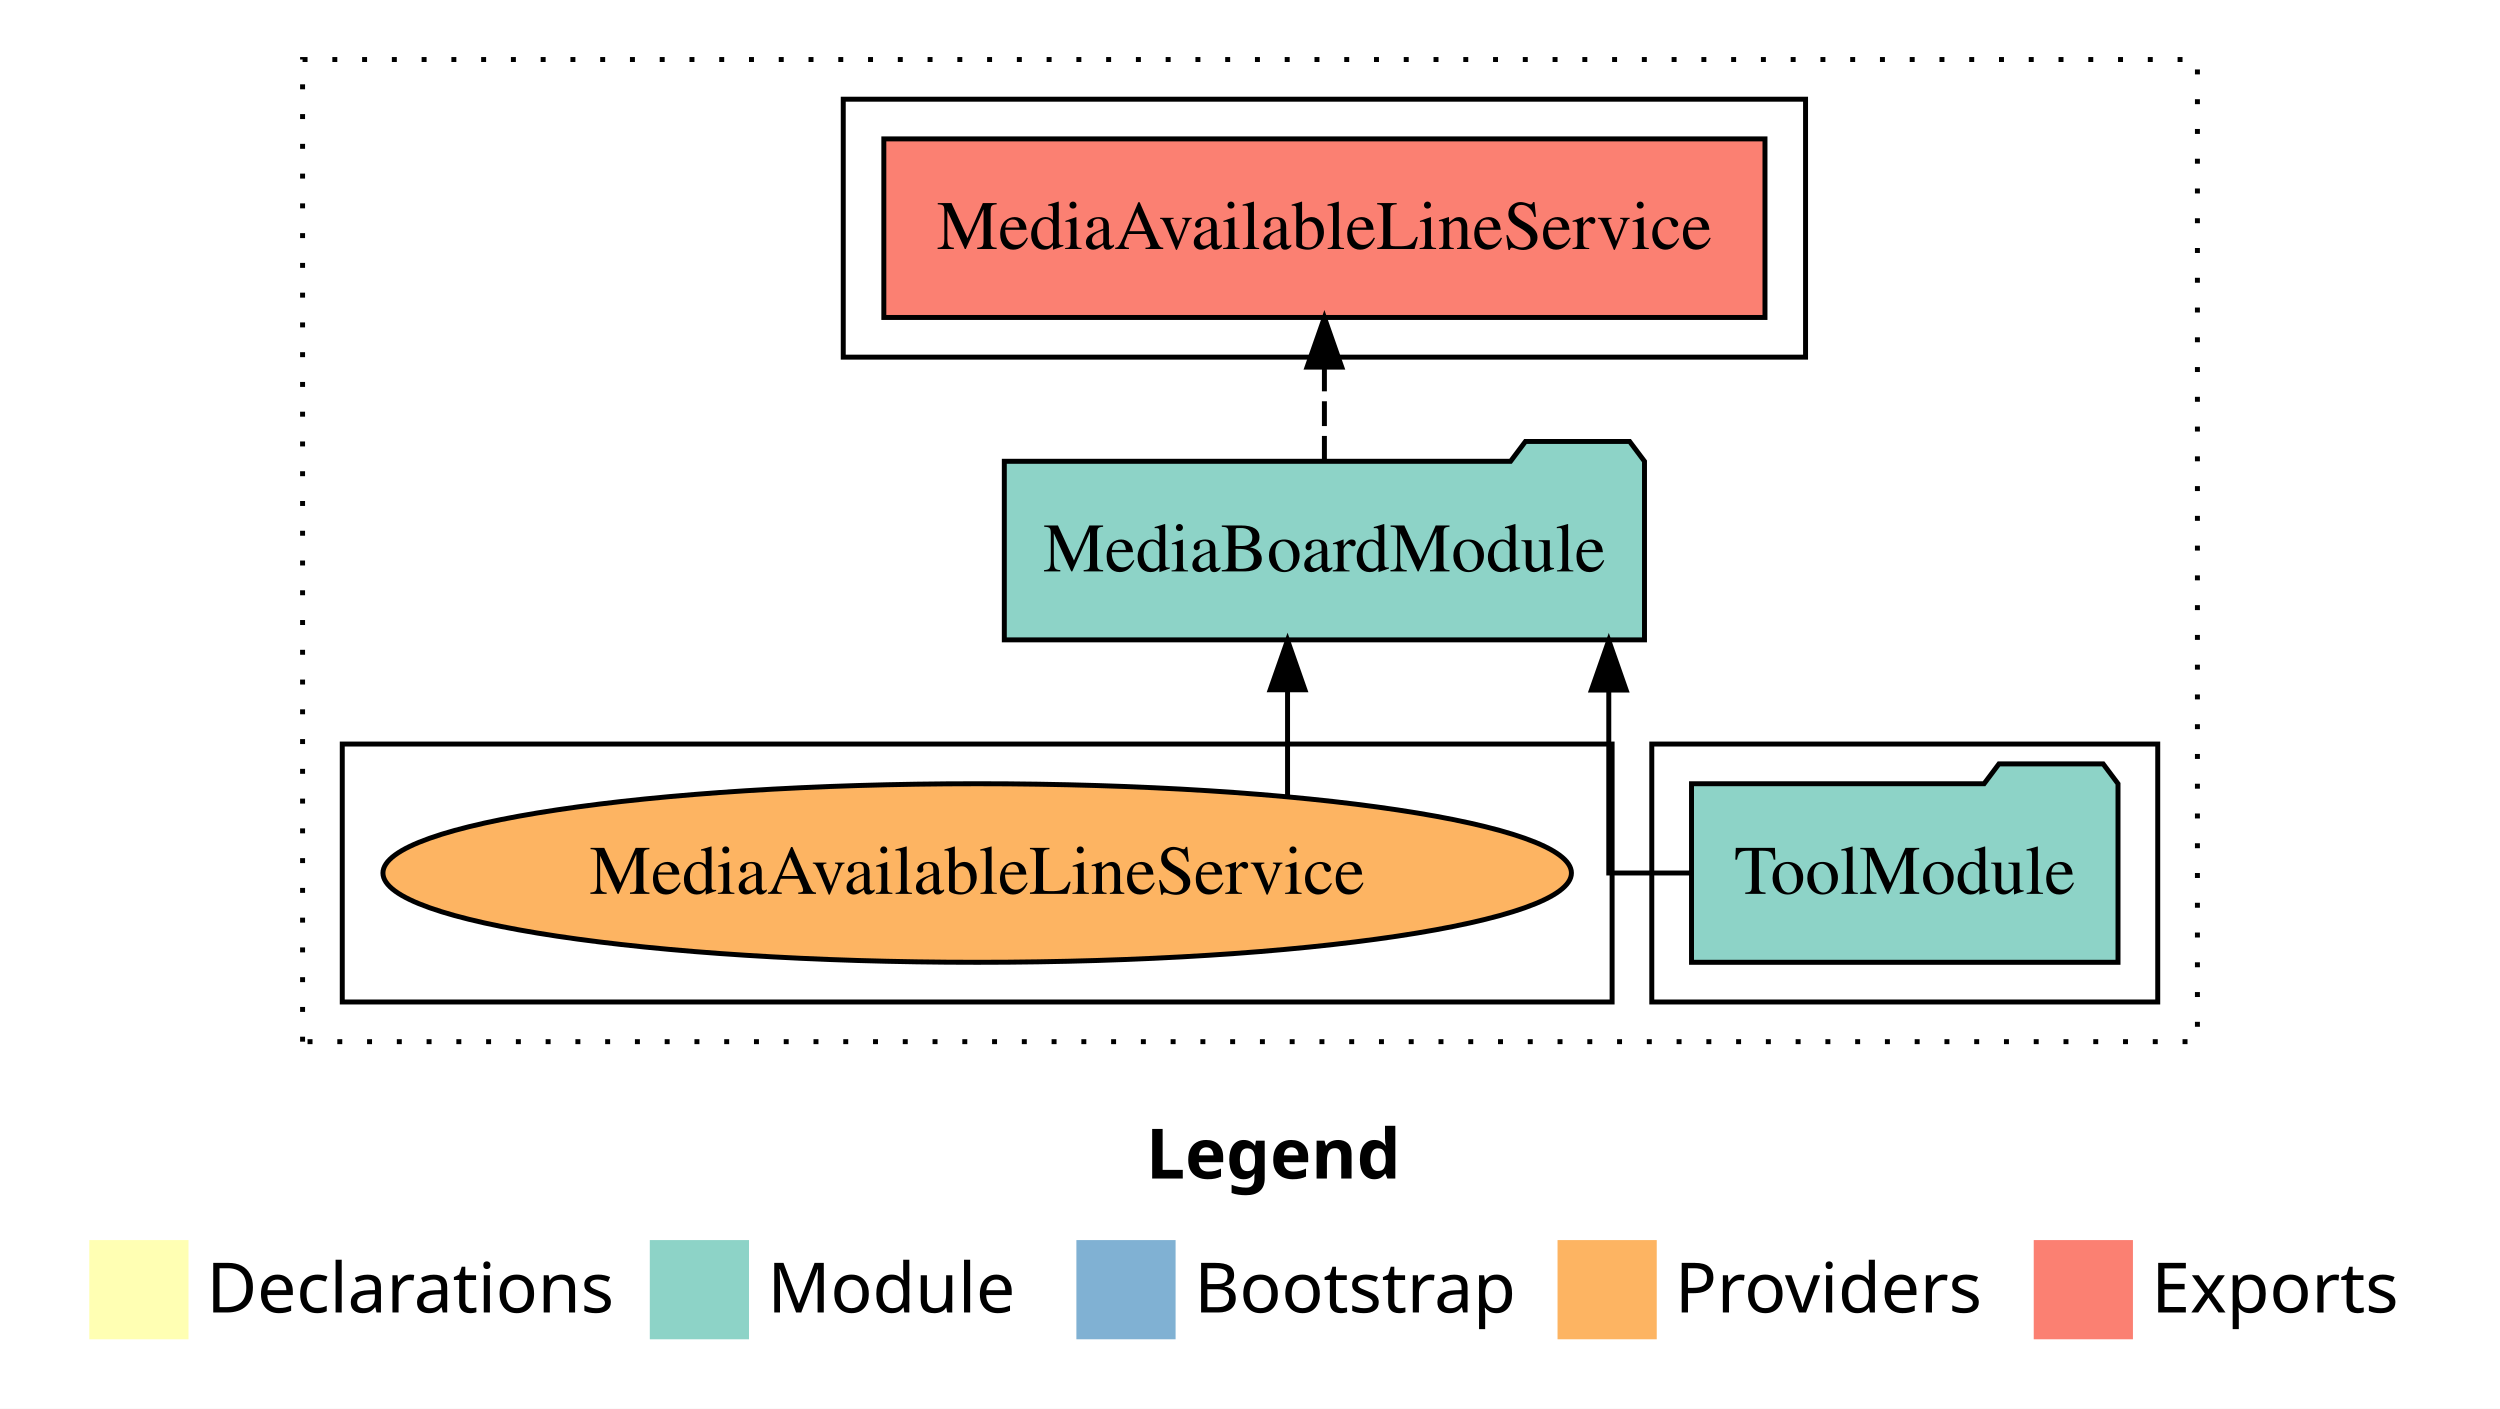
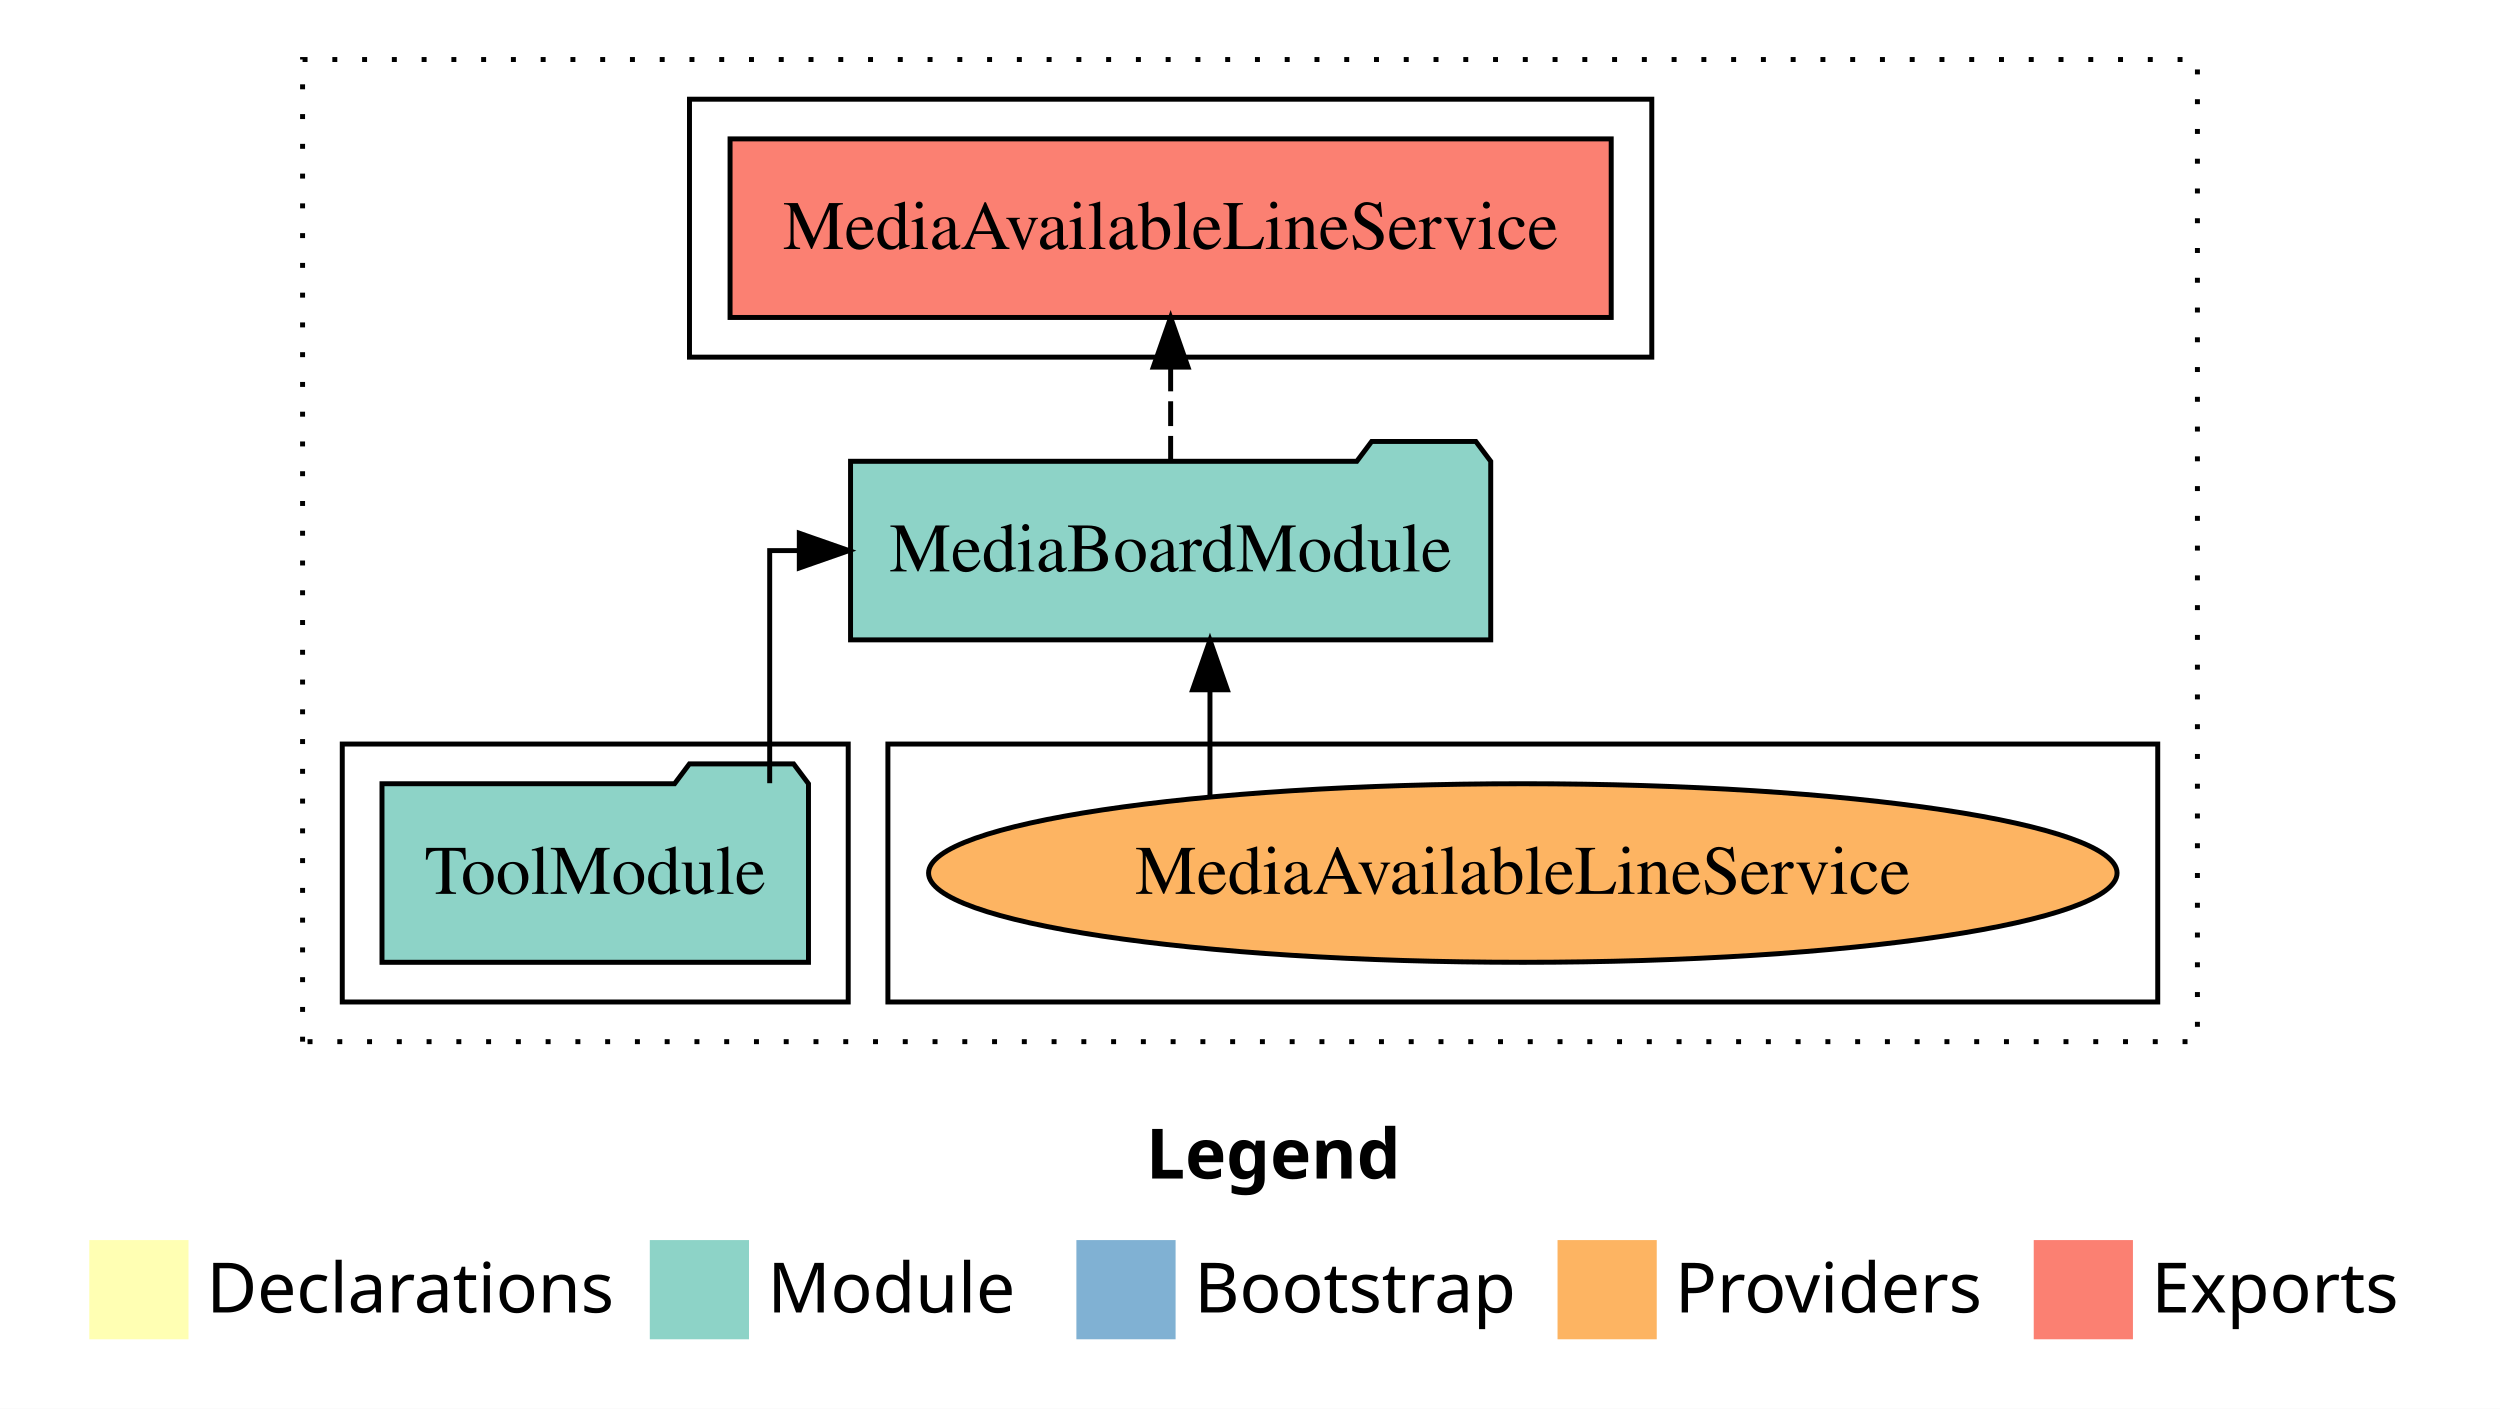
<svg xmlns="http://www.w3.org/2000/svg" width="504pt" height="284pt" viewBox="0.00 0.00 504.00 284.00">
  <g id="graph0" class="graph" transform="scale(1 1) rotate(0) translate(4 280)">
    <polygon fill="white" stroke="transparent" points="-4,4 -4,-280 500,-280 500,4 -4,4" />
    <text text-anchor="start" x="227.01" y="-42.4" font-family="Times-12" font-weight="bold" font-size="14.00">Legend</text>
    <polygon fill="#ffffb3" stroke="transparent" points="14,-10 14,-30 34,-30 34,-10 14,-10" />
    <text text-anchor="start" x="37.63" y="-15.4" font-family="Times-12" font-size="14.00">  Declarations</text>
    <polygon fill="#8dd3c7" stroke="transparent" points="127,-10 127,-30 147,-30 147,-10 127,-10" />
    <text text-anchor="start" x="150.73" y="-15.4" font-family="Times-12" font-size="14.00">  Module</text>
    <polygon fill="#80b1d3" stroke="transparent" points="213,-10 213,-30 233,-30 233,-10 213,-10" />
    <text text-anchor="start" x="236.78" y="-15.4" font-family="Times-12" font-size="14.00">  Bootstrap</text>
    <polygon fill="#fdb462" stroke="transparent" points="310,-10 310,-30 330,-30 330,-10 310,-10" />
    <text text-anchor="start" x="333.67" y="-15.4" font-family="Times-12" font-size="14.00">  Providers</text>
    <polygon fill="#fb8072" stroke="transparent" points="406,-10 406,-30 426,-30 426,-10 406,-10" />
    <text text-anchor="start" x="429.73" y="-15.4" font-family="Times-12" font-size="14.00">  Exports</text>
    <g id="clust1" class="cluster">
      <polygon fill="none" stroke="black" stroke-dasharray="1,5" points="57,-70 57,-268 439,-268 439,-70 57,-70" />
    </g>
+     <g id="clust6" class="cluster">
+       <polygon fill="none" stroke="black" points="175,-78 175,-130 431,-130 431,-78 175,-78" />
+     </g>
    <g id="clust3" class="cluster">
-       <polygon fill="none" stroke="black" points="329,-78 329,-130 431,-130 431,-78 329,-78" />
+       <polygon fill="none" stroke="black" points="65,-78 65,-130 167,-130 167,-78 65,-78" />
    </g>
    <g id="clust4" class="cluster">
-       <polygon fill="none" stroke="black" points="166,-208 166,-260 360,-260 360,-208 166,-208" />
-     </g>
-     <g id="clust6" class="cluster">
-       <polygon fill="none" stroke="black" points="65,-78 65,-130 321,-130 321,-78 65,-78" />
+       <polygon fill="none" stroke="black" points="135,-208 135,-260 329,-260 329,-208 135,-208" />
    </g>
    <g id="node1" class="node">
-       <polygon fill="#8dd3c7" stroke="black" points="422.99,-122 419.99,-126 398.99,-126 395.99,-122 337.01,-122 337.01,-86 422.99,-86 422.99,-122" />
-       <text text-anchor="middle" x="380" y="-99.8" font-family="Times,serif" font-size="14.00">ToolModule</text>
+       <polygon fill="#8dd3c7" stroke="black" points="158.99,-122 155.99,-126 134.99,-126 131.99,-122 73.01,-122 73.01,-86 158.99,-86 158.99,-122" />
+       <text text-anchor="middle" x="116" y="-99.8" font-family="Times,serif" font-size="14.00">ToolModule</text>
    </g>
    <g id="node2" class="node">
-       <polygon fill="#8dd3c7" stroke="black" points="327.53,-187 324.53,-191 303.53,-191 300.53,-187 198.47,-187 198.47,-151 327.53,-151 327.53,-187" />
-       <text text-anchor="middle" x="263" y="-164.8" font-family="Times,serif" font-size="14.00">MediaBoardModule</text>
+       <polygon fill="#8dd3c7" stroke="black" points="296.53,-187 293.53,-191 272.53,-191 269.53,-187 167.47,-187 167.47,-151 296.53,-151 296.53,-187" />
+       <text text-anchor="middle" x="232" y="-164.8" font-family="Times,serif" font-size="14.00">MediaBoardModule</text>
    </g>
    <g id="edge1" class="edge">
-       <path fill="none" stroke="black" d="M336.95,-104C327.54,-104 320.33,-104 320.33,-104 320.33,-104 320.33,-140.89 320.33,-140.89" />
-       <polygon fill="black" stroke="black" points="316.83,-140.89 320.33,-150.89 323.83,-140.89 316.83,-140.89" />
+       <path fill="none" stroke="black" d="M151.17,-122.11C151.17,-141.34 151.17,-169 151.17,-169 151.17,-169 157.14,-169 157.14,-169" />
+       <polygon fill="black" stroke="black" points="157.14,-172.5 167.14,-169 157.14,-165.5 157.14,-172.5" />
    </g>
    <g id="node3" class="node">
-       <polygon fill="#fb8072" stroke="black" points="351.82,-252 174.18,-252 174.18,-216 351.82,-216 351.82,-252" />
-       <text text-anchor="middle" x="263" y="-229.8" font-family="Times,serif" font-size="14.00">MediaAvailableLineService </text>
+       <polygon fill="#fb8072" stroke="black" points="320.82,-252 143.18,-252 143.18,-216 320.82,-216 320.82,-252" />
+       <text text-anchor="middle" x="232" y="-229.8" font-family="Times,serif" font-size="14.00">MediaAvailableLineService </text>
    </g>
    <g id="edge2" class="edge">
-       <path fill="none" stroke="black" stroke-dasharray="5,2" d="M263,-187.11C263,-187.11 263,-205.99 263,-205.99" />
-       <polygon fill="black" stroke="black" points="259.5,-205.99 263,-215.99 266.5,-205.99 259.5,-205.99" />
+       <path fill="none" stroke="black" stroke-dasharray="5,2" d="M232,-187.11C232,-187.11 232,-205.99 232,-205.99" />
+       <polygon fill="black" stroke="black" points="228.5,-205.99 232,-215.99 235.5,-205.99 228.5,-205.99" />
    </g>
    <g id="node4" class="node">
-       <ellipse fill="#fdb462" stroke="black" cx="193" cy="-104" rx="119.8" ry="18" />
-       <text text-anchor="middle" x="193" y="-99.8" font-family="Times,serif" font-size="14.00">MediaAvailableLineService</text>
+       <ellipse fill="#fdb462" stroke="black" cx="303" cy="-104" rx="119.8" ry="18" />
+       <text text-anchor="middle" x="303" y="-99.8" font-family="Times,serif" font-size="14.00">MediaAvailableLineService</text>
    </g>
    <g id="edge3" class="edge">
-       <path fill="none" stroke="black" d="M255.57,-119.4C255.57,-119.4 255.57,-140.94 255.57,-140.94" />
-       <polygon fill="black" stroke="black" points="252.07,-140.94 255.57,-150.94 259.07,-140.94 252.07,-140.94" />
+       <path fill="none" stroke="black" d="M239.93,-119.4C239.93,-119.4 239.93,-140.94 239.93,-140.94" />
+       <polygon fill="black" stroke="black" points="236.43,-140.94 239.93,-150.94 243.43,-140.94 236.43,-140.94" />
    </g>
  </g>
</svg>
